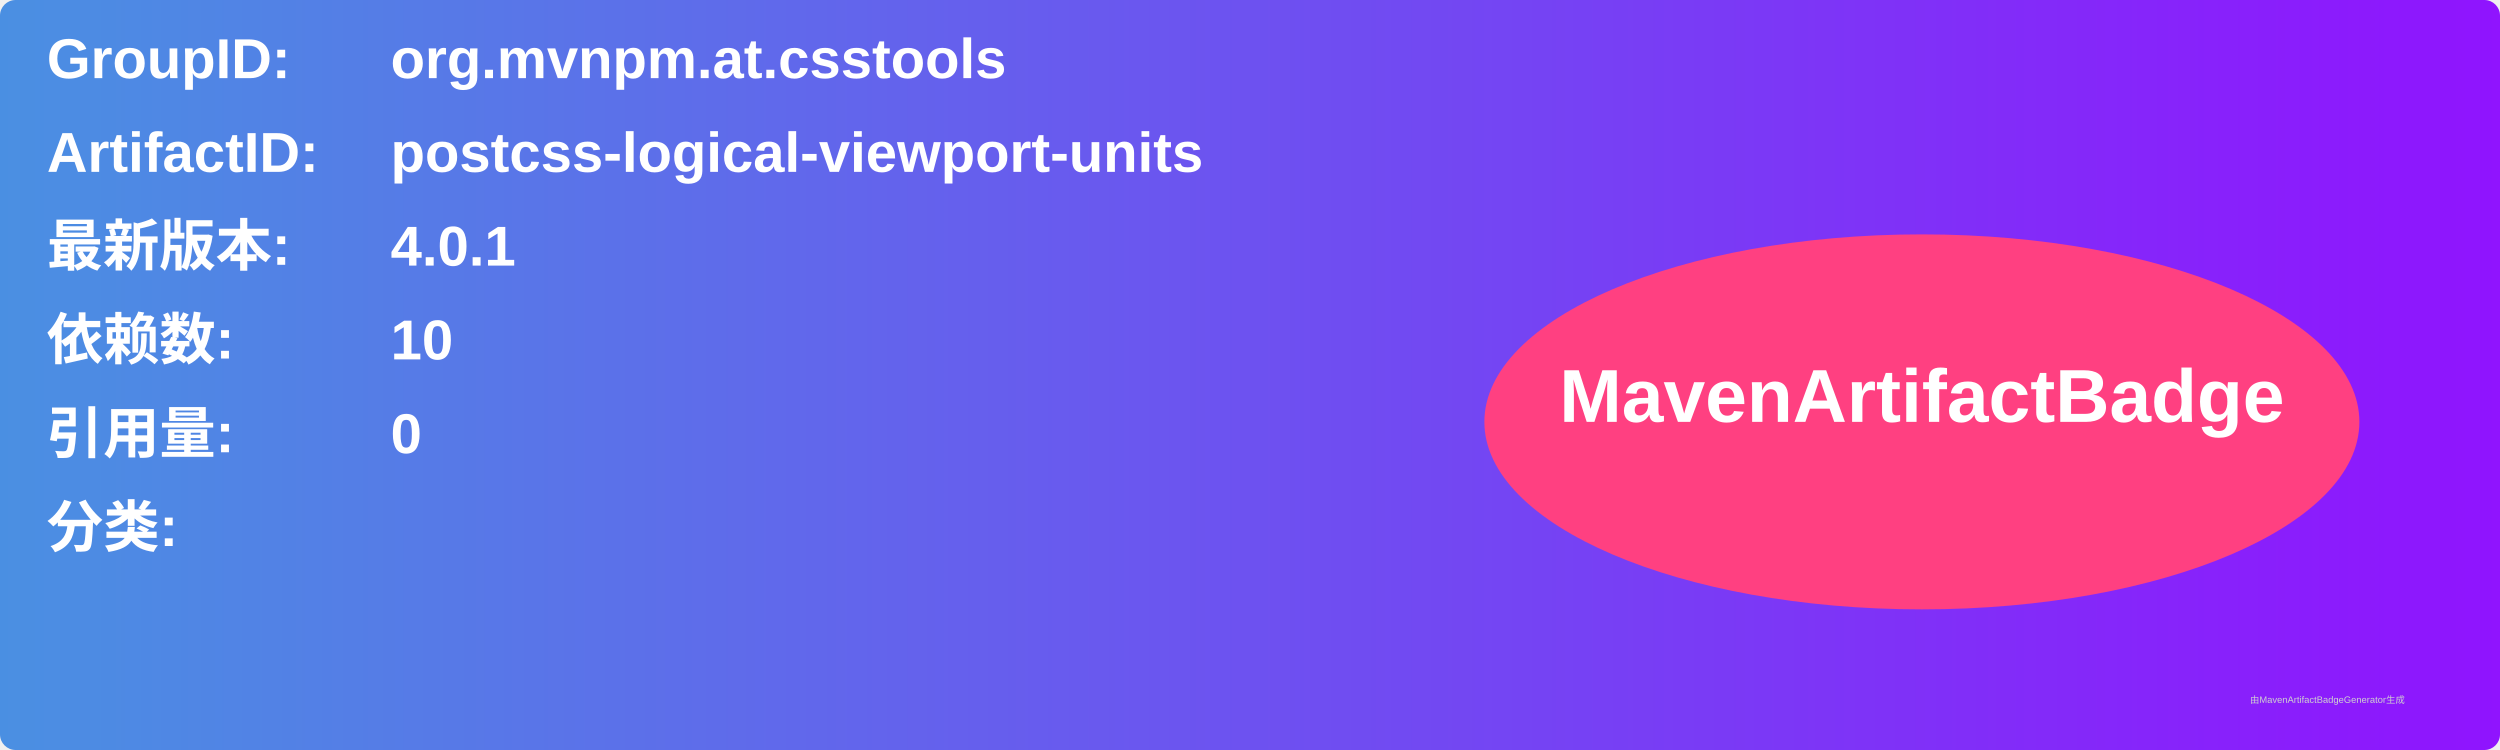
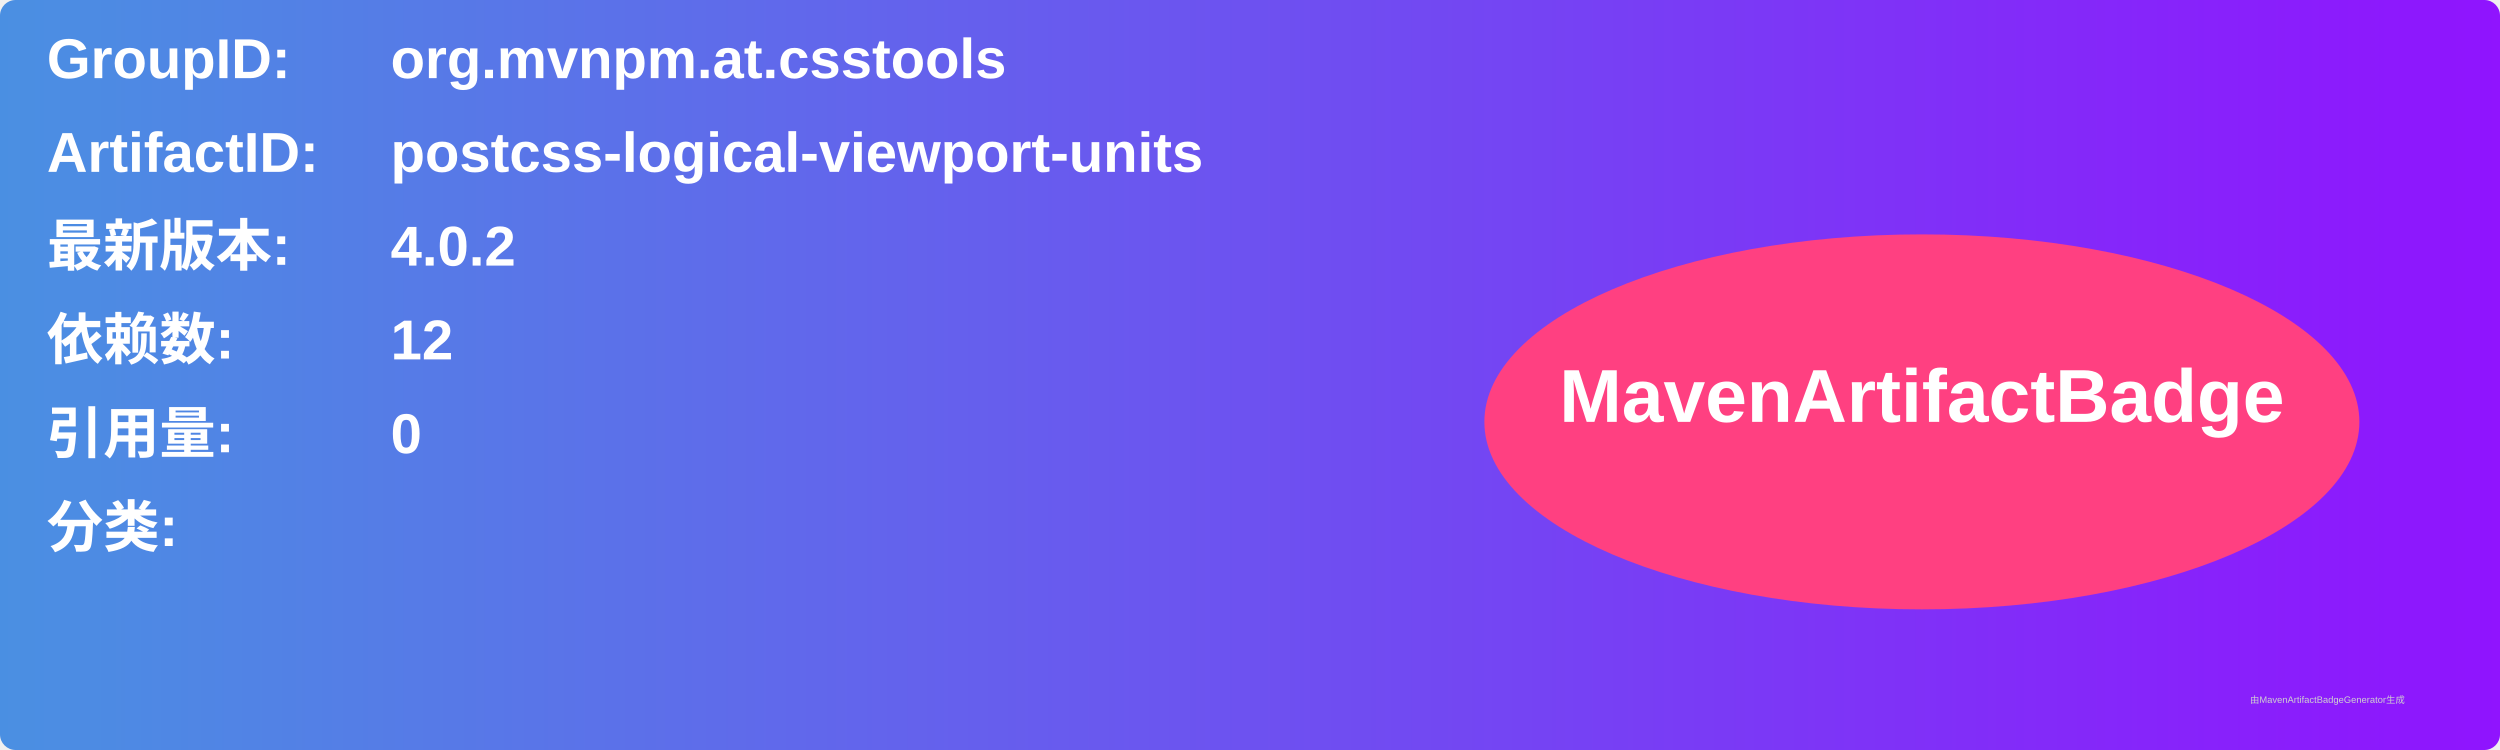
<svg xmlns="http://www.w3.org/2000/svg" width="800" height="240" viewBox="0 0 800 240">
  <linearGradient id="grad" x1="0%" y1="0%" x2="100%" y2="0%">
    <stop offset="0%" stop-color="#4a90e2" />
    <stop offset="100%" stop-color="#9013fe" />
  </linearGradient>
  <rect width="100%" height="100%" rx="5" ry="5" fill="url(#grad)" />
  <g transform="translate(15, 15)">
    <text x="0" y="10" font-family="Arial" font-size="18" fill="white" font-weight="bold" width="260">GroupID:</text>
    <text x="110" y="10" font-family="Arial" font-size="18" fill="white" font-weight="bold" width="460">org.mvnpm.at.csstools</text>
    <text x="0" y="40" font-family="Arial" font-size="18" fill="white" font-weight="bold" width="260">ArtifactID:</text>
    <text x="110" y="40" font-family="Arial" font-size="18" fill="white" font-weight="bold" width="460">postcss-logical-viewport-units</text>
    <text x="0" y="70" font-family="Arial" font-size="18" fill="white" font-weight="bold">最新版本:</text>
    <text x="110" y="70" font-family="Arial" font-size="18" fill="white" font-weight="bold">
-       <tspan font-weight="bold">4.0.1</tspan>
+       <tspan font-weight="bold">4.0.2</tspan>
    </text>
    <text x="0" y="100" font-family="Arial" font-size="18" fill="white" font-weight="bold">依赖数: </text>
    <text x="110" y="100" font-family="Arial" font-size="18" fill="white">
-       <tspan font-weight="bold">10</tspan>
+       <tspan font-weight="bold">12</tspan>
    </text>
    <text x="0" y="130" font-family="Arial" font-size="18" fill="white" font-weight="bold">引用量: </text>
    <text x="110" y="130" font-family="Arial" font-size="18" fill="white">
      <tspan font-weight="bold">0</tspan>
    </text>
    <text x="0" y="160" font-family="Arial" font-size="18" fill="white" font-weight="bold">分类:</text>
    <text x="10" y="190" font-family="Arial" font-size="10" fill="white">
      <tspan font-weight="bold" />
    </text>
    <ellipse cx="600" cy="120" rx="140" ry="60" fill="#ff4081" />
    <text x="600" y="120" text-anchor="middle" font-family="Arial" font-size="24" fill="white" font-weight="bold">MavenArtifactBadge</text>
  </g>
  <text x="720" y="225" font-family="Arial" font-size="3" fill="#d0d0d0">由MavenArtifactBadgeGenerator生成</text>
</svg>
